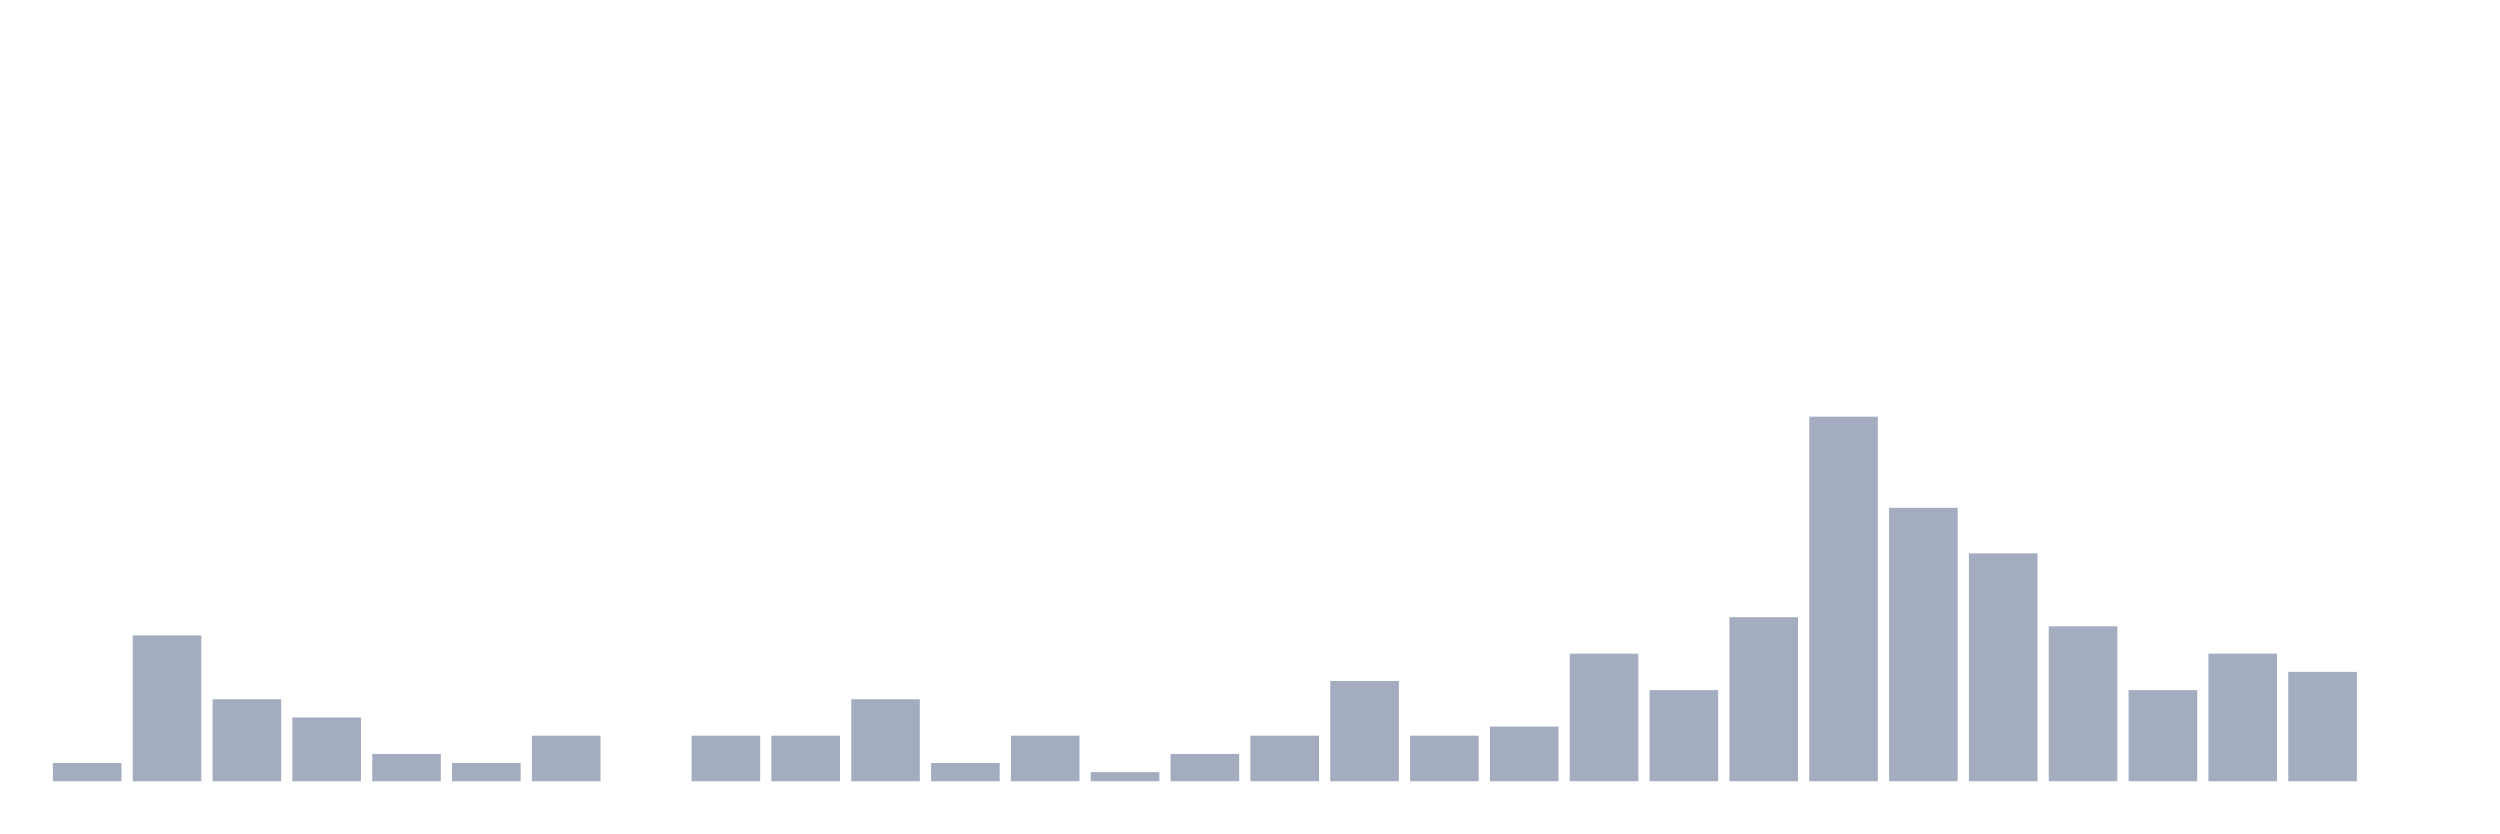
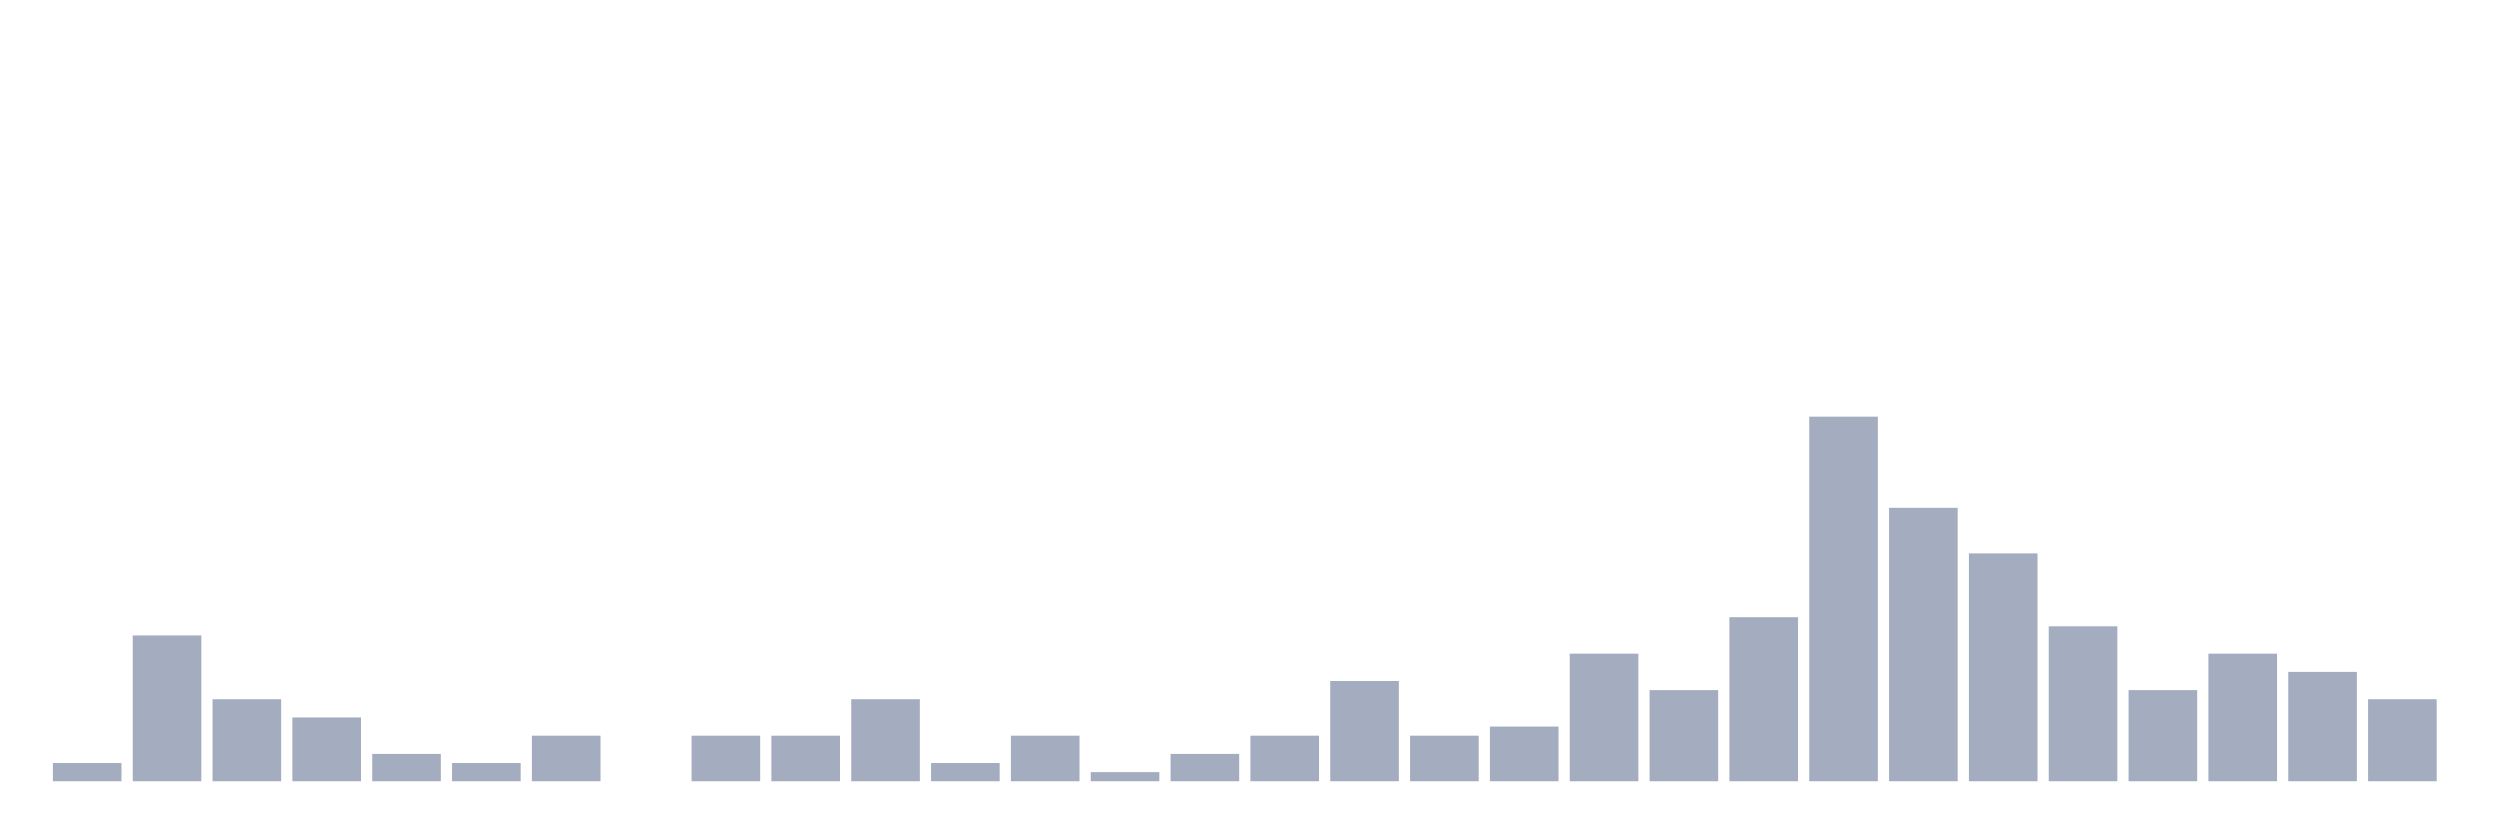
<svg xmlns="http://www.w3.org/2000/svg" viewBox="0 0 480 160">
  <g transform="translate(10,10)">
    <rect class="bar" x="0.153" width="13.175" y="136.5" height="3.5" fill="rgb(164,173,192)" />
    <rect class="bar" x="15.482" width="13.175" y="112" height="28" fill="rgb(164,173,192)" />
    <rect class="bar" x="30.81" width="13.175" y="124.25" height="15.75" fill="rgb(164,173,192)" />
    <rect class="bar" x="46.138" width="13.175" y="127.75" height="12.25" fill="rgb(164,173,192)" />
    <rect class="bar" x="61.466" width="13.175" y="134.75" height="5.25" fill="rgb(164,173,192)" />
    <rect class="bar" x="76.794" width="13.175" y="136.5" height="3.5" fill="rgb(164,173,192)" />
    <rect class="bar" x="92.123" width="13.175" y="131.25" height="8.75" fill="rgb(164,173,192)" />
    <rect class="bar" x="107.451" width="13.175" y="140" height="0" fill="rgb(164,173,192)" />
    <rect class="bar" x="122.779" width="13.175" y="131.25" height="8.75" fill="rgb(164,173,192)" />
    <rect class="bar" x="138.107" width="13.175" y="131.25" height="8.75" fill="rgb(164,173,192)" />
    <rect class="bar" x="153.436" width="13.175" y="124.25" height="15.75" fill="rgb(164,173,192)" />
    <rect class="bar" x="168.764" width="13.175" y="136.5" height="3.5" fill="rgb(164,173,192)" />
    <rect class="bar" x="184.092" width="13.175" y="131.25" height="8.75" fill="rgb(164,173,192)" />
    <rect class="bar" x="199.42" width="13.175" y="138.25" height="1.75" fill="rgb(164,173,192)" />
    <rect class="bar" x="214.748" width="13.175" y="134.75" height="5.25" fill="rgb(164,173,192)" />
    <rect class="bar" x="230.077" width="13.175" y="131.25" height="8.75" fill="rgb(164,173,192)" />
    <rect class="bar" x="245.405" width="13.175" y="120.75" height="19.25" fill="rgb(164,173,192)" />
    <rect class="bar" x="260.733" width="13.175" y="131.25" height="8.75" fill="rgb(164,173,192)" />
    <rect class="bar" x="276.061" width="13.175" y="129.5" height="10.5" fill="rgb(164,173,192)" />
    <rect class="bar" x="291.39" width="13.175" y="115.5" height="24.5" fill="rgb(164,173,192)" />
    <rect class="bar" x="306.718" width="13.175" y="122.5" height="17.5" fill="rgb(164,173,192)" />
    <rect class="bar" x="322.046" width="13.175" y="108.5" height="31.5" fill="rgb(164,173,192)" />
    <rect class="bar" x="337.374" width="13.175" y="70" height="70" fill="rgb(164,173,192)" />
    <rect class="bar" x="352.702" width="13.175" y="87.5" height="52.5" fill="rgb(164,173,192)" />
    <rect class="bar" x="368.031" width="13.175" y="96.25" height="43.75" fill="rgb(164,173,192)" />
    <rect class="bar" x="383.359" width="13.175" y="110.25" height="29.75" fill="rgb(164,173,192)" />
    <rect class="bar" x="398.687" width="13.175" y="122.5" height="17.5" fill="rgb(164,173,192)" />
    <rect class="bar" x="414.015" width="13.175" y="115.5" height="24.5" fill="rgb(164,173,192)" />
    <rect class="bar" x="429.344" width="13.175" y="119" height="21" fill="rgb(164,173,192)" />
-     <rect class="bar" x="444.672" width="13.175" y="140" height="0" fill="rgb(164,173,192)" />
+     <rect class="bar" x="444.672" width="13.175" y="124.25" height="15.75" fill="rgb(164,173,192)" />
  </g>
</svg>
